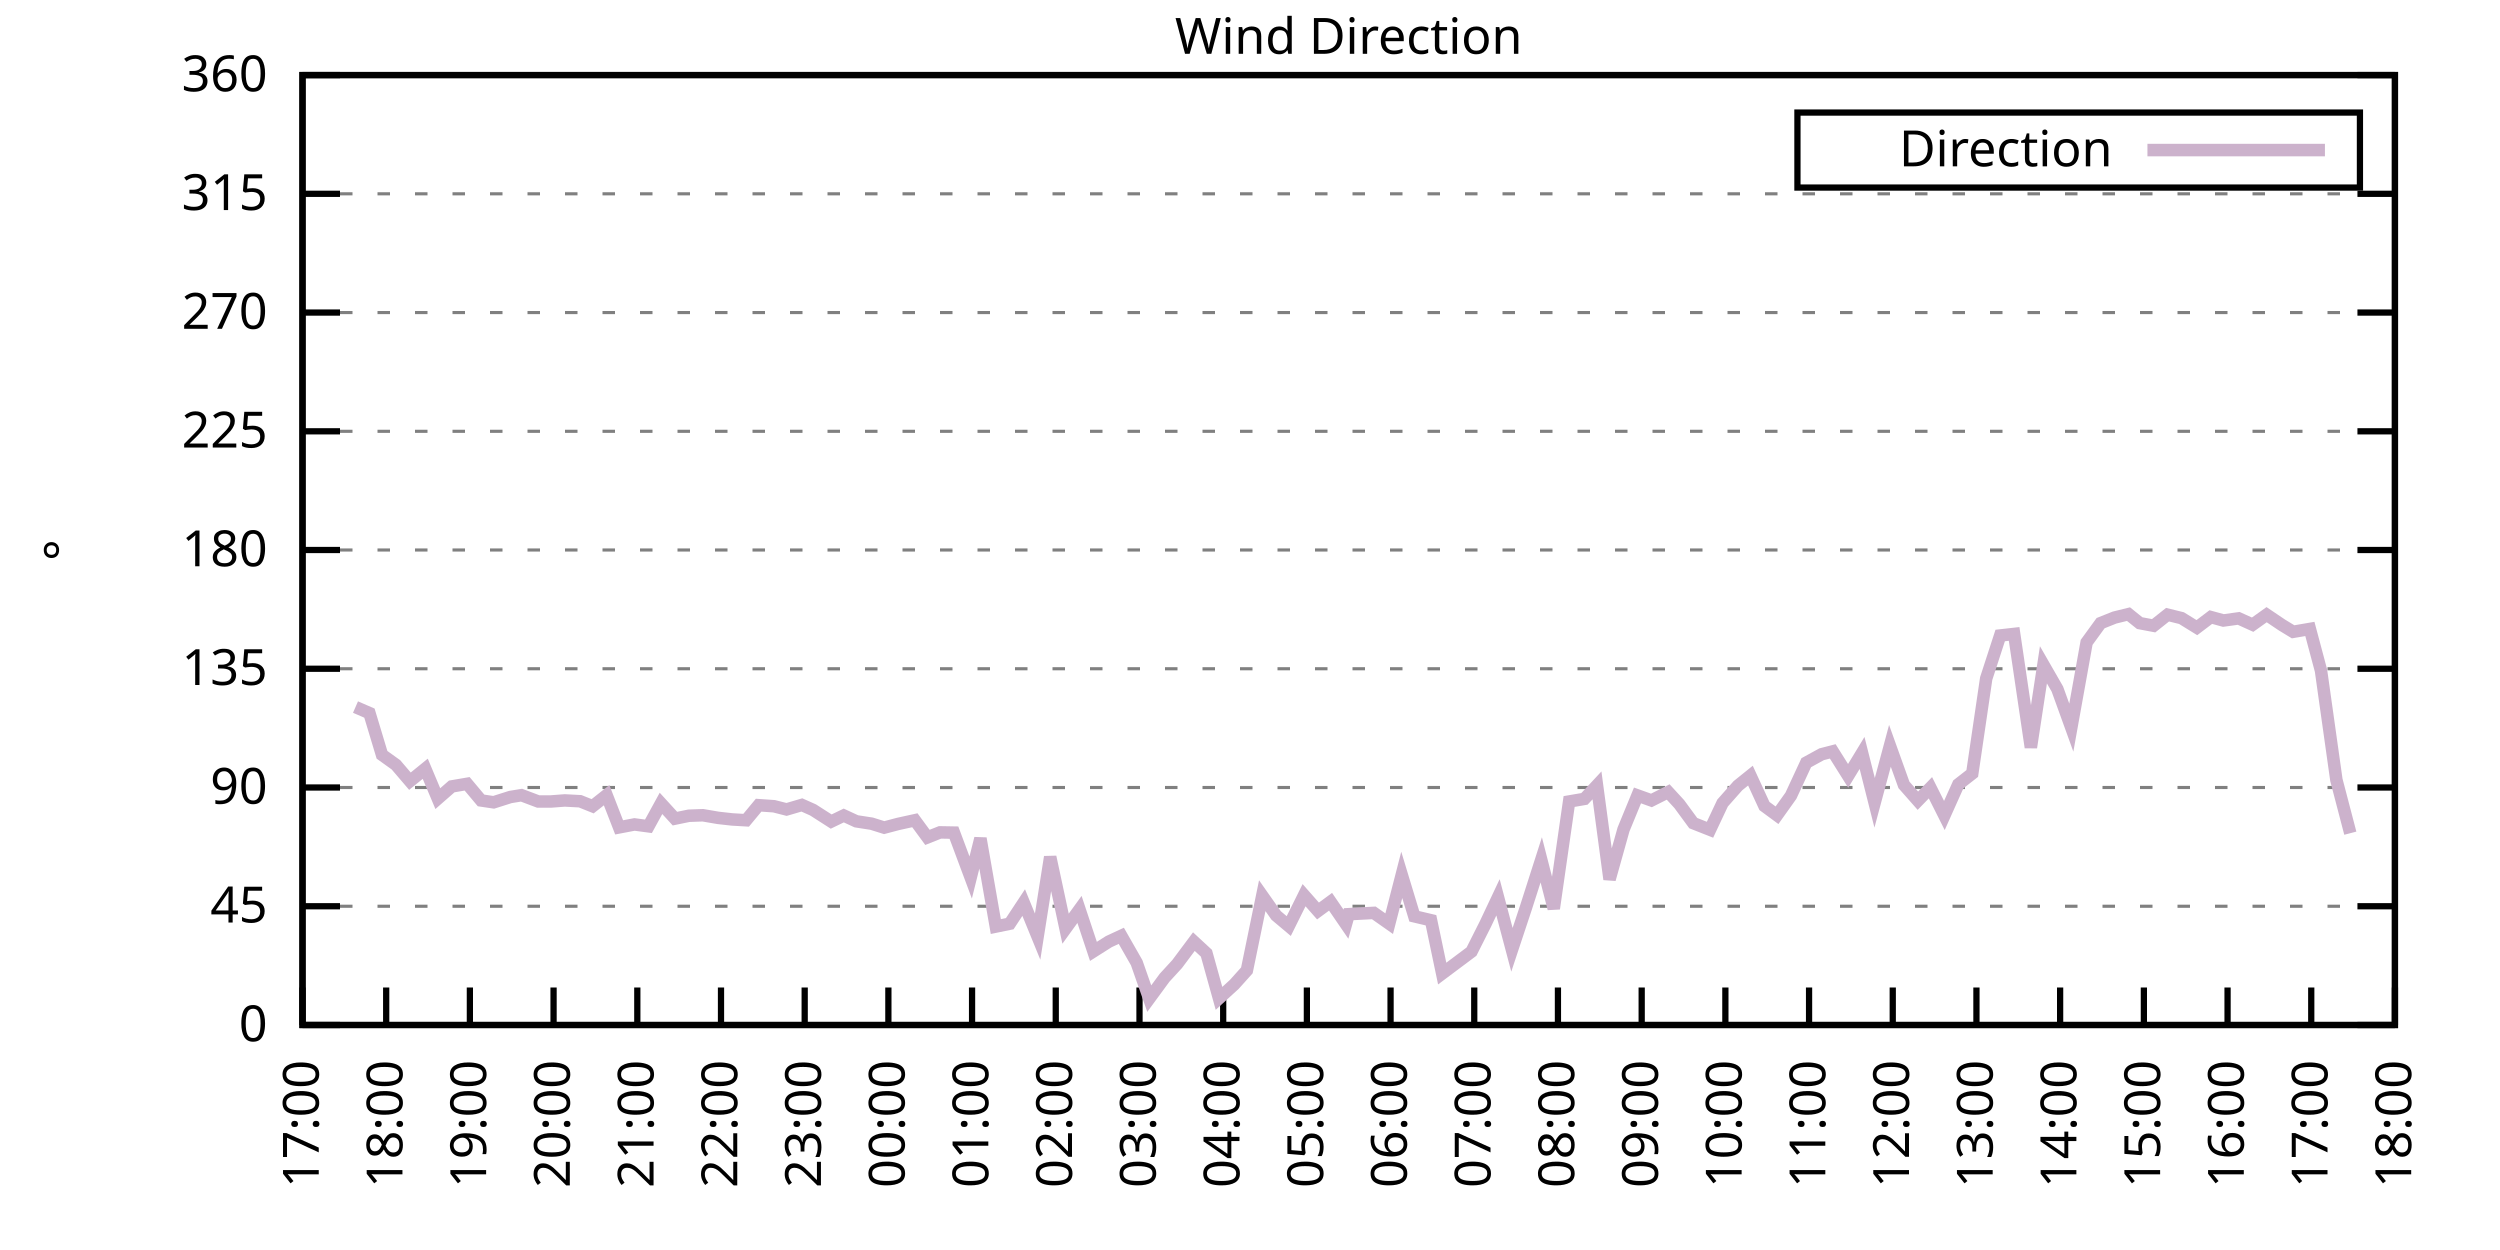
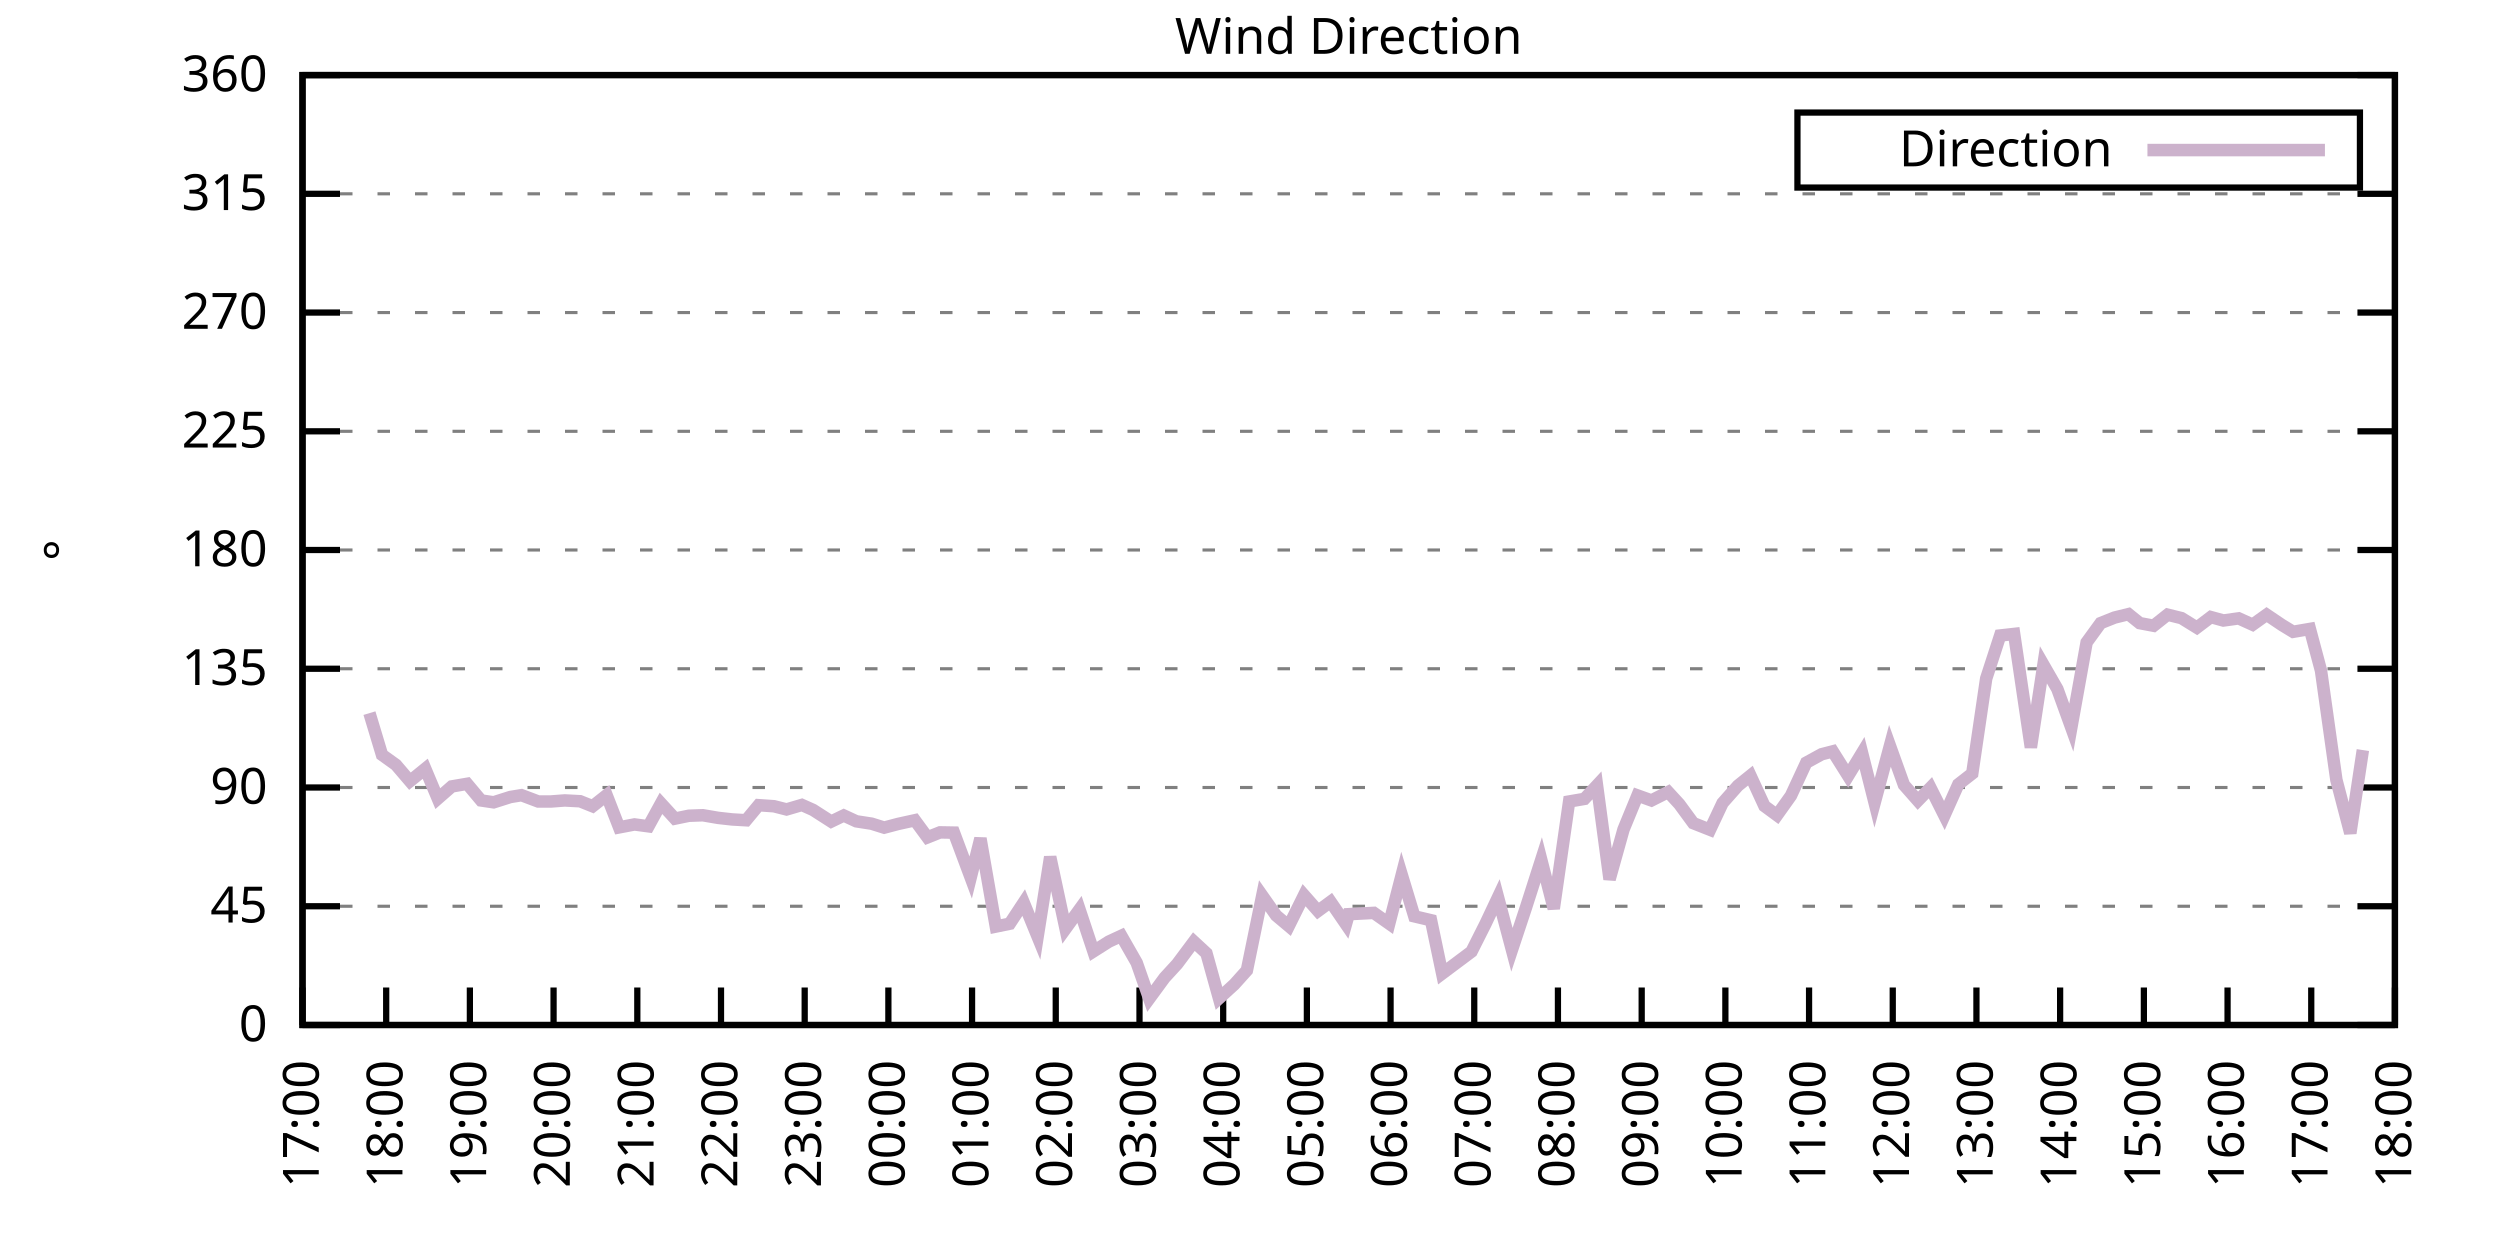
<svg xmlns="http://www.w3.org/2000/svg" xmlns:xlink="http://www.w3.org/1999/xlink" width="400" height="200" viewBox="0 0 400 200">
  <g id="gnuplot_canvas">
    <rect x="0" y="0" width="400" height="200" fill="none" />
    <defs>
      <circle id="gpDot" r="0.5" stroke-width="0.5" stroke="currentColor" />
      <path id="gpPt0" stroke-width="0.333" stroke="currentColor" d="M-1,0 h2 M0,-1 v2" />
      <path id="gpPt1" stroke-width="0.333" stroke="currentColor" d="M-1,-1 L1,1 M1,-1 L-1,1" />
      <path id="gpPt2" stroke-width="0.333" stroke="currentColor" d="M-1,0 L1,0 M0,-1 L0,1 M-1,-1 L1,1 M-1,1 L1,-1" />
      <rect id="gpPt3" stroke-width="0.333" stroke="currentColor" x="-1" y="-1" width="2" height="2" />
      <rect id="gpPt4" stroke-width="0.333" stroke="currentColor" fill="currentColor" x="-1" y="-1" width="2" height="2" />
      <circle id="gpPt5" stroke-width="0.333" stroke="currentColor" cx="0" cy="0" r="1" />
      <use xlink:href="#gpPt5" id="gpPt6" fill="currentColor" stroke="none" />
      <path id="gpPt7" stroke-width="0.333" stroke="currentColor" d="M0,-1.33 L-1.33,0.67 L1.33,0.67 z" />
      <use xlink:href="#gpPt7" id="gpPt8" fill="currentColor" stroke="none" />
      <use xlink:href="#gpPt7" id="gpPt9" stroke="currentColor" transform="rotate(180)" />
      <use xlink:href="#gpPt9" id="gpPt10" fill="currentColor" stroke="none" />
      <use xlink:href="#gpPt3" id="gpPt11" stroke="currentColor" transform="rotate(45)" />
      <use xlink:href="#gpPt11" id="gpPt12" fill="currentColor" stroke="none" />
      <path id="gpPt13" stroke-width="0.333" stroke="currentColor" d="M0,1.330 L1.265,0.411 L0.782,-1.067 L-0.782,-1.076 L-1.265,0.411 z" />
      <use xlink:href="#gpPt13" id="gpPt14" fill="currentColor" stroke="none" />
      <filter id="textbox" filterUnits="objectBoundingBox" x="0" y="0" height="1" width="1">
        <feFlood flood-color="white" flood-opacity="1" result="bgnd" />
        <feComposite in="SourceGraphic" in2="bgnd" operator="atop" />
      </filter>
      <filter id="greybox" filterUnits="objectBoundingBox" x="0" y="0" height="1" width="1">
        <feFlood flood-color="lightgrey" flood-opacity="1" result="grey" />
        <feComposite in="SourceGraphic" in2="grey" operator="atop" />
      </filter>
    </defs>
    <g fill="none" color="white" stroke="currentColor" stroke-width="1.00" stroke-linecap="butt" stroke-linejoin="miter">
</g>
    <g fill="none" color="black" stroke="currentColor" stroke-width="1.00" stroke-linecap="butt" stroke-linejoin="miter">
      <g stroke="none" shape-rendering="crispEdges">
        <polygon fill="rgb(255, 255, 255)" points="48.40,164.00 383.18,164.00 383.18,12.02 48.40,12.02 " />
      </g>
    </g>
    <g fill="none" color="black" stroke="currentColor" stroke-width="1.00" stroke-linecap="butt" stroke-linejoin="miter">
</g>
    <g fill="none" color="black" stroke="black" stroke-width="0.50" stroke-linecap="butt" stroke-linejoin="miter">
</g>
    <g fill="none" color="gray" stroke="currentColor" stroke-width="0.50" stroke-linecap="butt" stroke-linejoin="miter">
      <path stroke="gray" stroke-dasharray="2,4" class="gridline" d="M48.40,164.00 L383.19,164.00  " />
    </g>
    <g fill="none" color="gray" stroke="gray" stroke-width="1.00" stroke-linecap="butt" stroke-linejoin="miter">
</g>
    <g fill="none" color="black" stroke="currentColor" stroke-width="1.00" stroke-linecap="butt" stroke-linejoin="miter">
      <path stroke="black" d="M48.40,164.00 L54.40,164.00 M383.19,164.00 L377.19,164.00  " />
      <g transform="translate(42.80,166.60)" stroke="none" fill="black" font-family="Sans" font-size="8.00" text-anchor="end">
        <text>
          <tspan font-family="Sans"> 0</tspan>
        </text>
      </g>
    </g>
    <g fill="none" color="black" stroke="currentColor" stroke-width="1.00" stroke-linecap="butt" stroke-linejoin="miter">
</g>
    <g fill="none" color="black" stroke="black" stroke-width="0.50" stroke-linecap="butt" stroke-linejoin="miter">
</g>
    <g fill="none" color="gray" stroke="currentColor" stroke-width="0.50" stroke-linecap="butt" stroke-linejoin="miter">
      <path stroke="gray" stroke-dasharray="2,4" class="gridline" d="M48.40,145.00 L383.19,145.00  " />
    </g>
    <g fill="none" color="gray" stroke="gray" stroke-width="1.00" stroke-linecap="butt" stroke-linejoin="miter">
</g>
    <g fill="none" color="black" stroke="currentColor" stroke-width="1.00" stroke-linecap="butt" stroke-linejoin="miter">
      <path stroke="black" d="M48.40,145.00 L54.40,145.00 M383.19,145.00 L377.19,145.00  " />
      <g transform="translate(42.80,147.60)" stroke="none" fill="black" font-family="Sans" font-size="8.00" text-anchor="end">
        <text>
          <tspan font-family="Sans"> 45</tspan>
        </text>
      </g>
    </g>
    <g fill="none" color="black" stroke="currentColor" stroke-width="1.00" stroke-linecap="butt" stroke-linejoin="miter">
</g>
    <g fill="none" color="black" stroke="black" stroke-width="0.50" stroke-linecap="butt" stroke-linejoin="miter">
</g>
    <g fill="none" color="gray" stroke="currentColor" stroke-width="0.50" stroke-linecap="butt" stroke-linejoin="miter">
      <path stroke="gray" stroke-dasharray="2,4" class="gridline" d="M48.40,126.00 L383.19,126.00  " />
    </g>
    <g fill="none" color="gray" stroke="gray" stroke-width="1.00" stroke-linecap="butt" stroke-linejoin="miter">
</g>
    <g fill="none" color="black" stroke="currentColor" stroke-width="1.00" stroke-linecap="butt" stroke-linejoin="miter">
      <path stroke="black" d="M48.40,126.00 L54.40,126.00 M383.19,126.00 L377.19,126.00  " />
      <g transform="translate(42.80,128.60)" stroke="none" fill="black" font-family="Sans" font-size="8.00" text-anchor="end">
        <text>
          <tspan font-family="Sans"> 90</tspan>
        </text>
      </g>
    </g>
    <g fill="none" color="black" stroke="currentColor" stroke-width="1.00" stroke-linecap="butt" stroke-linejoin="miter">
</g>
    <g fill="none" color="black" stroke="black" stroke-width="0.50" stroke-linecap="butt" stroke-linejoin="miter">
</g>
    <g fill="none" color="gray" stroke="currentColor" stroke-width="0.50" stroke-linecap="butt" stroke-linejoin="miter">
      <path stroke="gray" stroke-dasharray="2,4" class="gridline" d="M48.40,107.00 L383.19,107.00  " />
    </g>
    <g fill="none" color="gray" stroke="gray" stroke-width="1.00" stroke-linecap="butt" stroke-linejoin="miter">
</g>
    <g fill="none" color="black" stroke="currentColor" stroke-width="1.00" stroke-linecap="butt" stroke-linejoin="miter">
      <path stroke="black" d="M48.40,107.00 L54.40,107.00 M383.19,107.00 L377.19,107.00  " />
      <g transform="translate(42.80,109.60)" stroke="none" fill="black" font-family="Sans" font-size="8.00" text-anchor="end">
        <text>
          <tspan font-family="Sans"> 135</tspan>
        </text>
      </g>
    </g>
    <g fill="none" color="black" stroke="currentColor" stroke-width="1.00" stroke-linecap="butt" stroke-linejoin="miter">
</g>
    <g fill="none" color="black" stroke="black" stroke-width="0.50" stroke-linecap="butt" stroke-linejoin="miter">
</g>
    <g fill="none" color="gray" stroke="currentColor" stroke-width="0.50" stroke-linecap="butt" stroke-linejoin="miter">
      <path stroke="gray" stroke-dasharray="2,4" class="gridline" d="M48.40,88.00 L383.19,88.00  " />
    </g>
    <g fill="none" color="gray" stroke="gray" stroke-width="1.00" stroke-linecap="butt" stroke-linejoin="miter">
</g>
    <g fill="none" color="black" stroke="currentColor" stroke-width="1.00" stroke-linecap="butt" stroke-linejoin="miter">
      <path stroke="black" d="M48.40,88.00 L54.40,88.00 M383.19,88.00 L377.19,88.00  " />
      <g transform="translate(42.80,90.60)" stroke="none" fill="black" font-family="Sans" font-size="8.00" text-anchor="end">
        <text>
          <tspan font-family="Sans"> 180</tspan>
        </text>
      </g>
    </g>
    <g fill="none" color="black" stroke="currentColor" stroke-width="1.00" stroke-linecap="butt" stroke-linejoin="miter">
</g>
    <g fill="none" color="black" stroke="black" stroke-width="0.50" stroke-linecap="butt" stroke-linejoin="miter">
</g>
    <g fill="none" color="gray" stroke="currentColor" stroke-width="0.50" stroke-linecap="butt" stroke-linejoin="miter">
      <path stroke="gray" stroke-dasharray="2,4" class="gridline" d="M48.40,69.01 L383.19,69.01  " />
    </g>
    <g fill="none" color="gray" stroke="gray" stroke-width="1.00" stroke-linecap="butt" stroke-linejoin="miter">
</g>
    <g fill="none" color="black" stroke="currentColor" stroke-width="1.00" stroke-linecap="butt" stroke-linejoin="miter">
      <path stroke="black" d="M48.40,69.01 L54.40,69.01 M383.19,69.01 L377.19,69.01  " />
      <g transform="translate(42.80,71.61)" stroke="none" fill="black" font-family="Sans" font-size="8.00" text-anchor="end">
        <text>
          <tspan font-family="Sans"> 225</tspan>
        </text>
      </g>
    </g>
    <g fill="none" color="black" stroke="currentColor" stroke-width="1.00" stroke-linecap="butt" stroke-linejoin="miter">
</g>
    <g fill="none" color="black" stroke="black" stroke-width="0.50" stroke-linecap="butt" stroke-linejoin="miter">
</g>
    <g fill="none" color="gray" stroke="currentColor" stroke-width="0.50" stroke-linecap="butt" stroke-linejoin="miter">
      <path stroke="gray" stroke-dasharray="2,4" class="gridline" d="M48.40,50.01 L383.19,50.01  " />
    </g>
    <g fill="none" color="gray" stroke="gray" stroke-width="1.00" stroke-linecap="butt" stroke-linejoin="miter">
</g>
    <g fill="none" color="black" stroke="currentColor" stroke-width="1.00" stroke-linecap="butt" stroke-linejoin="miter">
      <path stroke="black" d="M48.40,50.01 L54.40,50.01 M383.19,50.01 L377.19,50.01  " />
      <g transform="translate(42.80,52.61)" stroke="none" fill="black" font-family="Sans" font-size="8.00" text-anchor="end">
        <text>
          <tspan font-family="Sans"> 270</tspan>
        </text>
      </g>
    </g>
    <g fill="none" color="black" stroke="currentColor" stroke-width="1.00" stroke-linecap="butt" stroke-linejoin="miter">
</g>
    <g fill="none" color="black" stroke="black" stroke-width="0.50" stroke-linecap="butt" stroke-linejoin="miter">
</g>
    <g fill="none" color="gray" stroke="currentColor" stroke-width="0.50" stroke-linecap="butt" stroke-linejoin="miter">
      <path stroke="gray" stroke-dasharray="2,4" class="gridline" d="M48.40,31.01 L383.19,31.01  " />
    </g>
    <g fill="none" color="gray" stroke="gray" stroke-width="1.00" stroke-linecap="butt" stroke-linejoin="miter">
</g>
    <g fill="none" color="black" stroke="currentColor" stroke-width="1.00" stroke-linecap="butt" stroke-linejoin="miter">
      <path stroke="black" d="M48.40,31.01 L54.40,31.01 M383.19,31.01 L377.19,31.01  " />
      <g transform="translate(42.80,33.61)" stroke="none" fill="black" font-family="Sans" font-size="8.00" text-anchor="end">
        <text>
          <tspan font-family="Sans"> 315</tspan>
        </text>
      </g>
    </g>
    <g fill="none" color="black" stroke="currentColor" stroke-width="1.00" stroke-linecap="butt" stroke-linejoin="miter">
</g>
    <g fill="none" color="black" stroke="black" stroke-width="0.50" stroke-linecap="butt" stroke-linejoin="miter">
</g>
    <g fill="none" color="gray" stroke="currentColor" stroke-width="0.50" stroke-linecap="butt" stroke-linejoin="miter">
      <path stroke="gray" stroke-dasharray="2,4" class="gridline" d="M48.40,12.01 L383.19,12.01  " />
    </g>
    <g fill="none" color="gray" stroke="gray" stroke-width="1.00" stroke-linecap="butt" stroke-linejoin="miter">
</g>
    <g fill="none" color="black" stroke="currentColor" stroke-width="1.00" stroke-linecap="butt" stroke-linejoin="miter">
      <path stroke="black" d="M48.40,12.01 L54.40,12.01 M383.19,12.01 L377.19,12.01  " />
      <g transform="translate(42.80,14.61)" stroke="none" fill="black" font-family="Sans" font-size="8.00" text-anchor="end">
        <text>
          <tspan font-family="Sans"> 360</tspan>
        </text>
      </g>
    </g>
    <g fill="none" color="black" stroke="currentColor" stroke-width="1.00" stroke-linecap="butt" stroke-linejoin="miter">
      <path stroke="black" d="M48.40,164.00 L48.40,158.00  " />
      <g transform="translate(51.00,169.60) rotate(270.00)" stroke="none" fill="black" font-family="Sans" font-size="8.00" text-anchor="end">
        <text>
          <tspan font-family="Sans">17:00</tspan>
        </text>
      </g>
    </g>
    <g fill="none" color="black" stroke="currentColor" stroke-width="1.00" stroke-linecap="butt" stroke-linejoin="miter">
      <path stroke="black" d="M61.79,164.00 L61.79,158.00  " />
      <g transform="translate(64.39,169.60) rotate(270.00)" stroke="none" fill="black" font-family="Sans" font-size="8.00" text-anchor="end">
        <text>
          <tspan font-family="Sans">18:00</tspan>
        </text>
      </g>
    </g>
    <g fill="none" color="black" stroke="currentColor" stroke-width="1.00" stroke-linecap="butt" stroke-linejoin="miter">
      <path stroke="black" d="M75.18,164.00 L75.18,158.00  " />
      <g transform="translate(77.78,169.60) rotate(270.00)" stroke="none" fill="black" font-family="Sans" font-size="8.00" text-anchor="end">
        <text>
          <tspan font-family="Sans">19:00</tspan>
        </text>
      </g>
    </g>
    <g fill="none" color="black" stroke="currentColor" stroke-width="1.00" stroke-linecap="butt" stroke-linejoin="miter">
      <path stroke="black" d="M88.57,164.00 L88.57,158.00  " />
      <g transform="translate(91.17,169.60) rotate(270.00)" stroke="none" fill="black" font-family="Sans" font-size="8.00" text-anchor="end">
        <text>
          <tspan font-family="Sans">20:00</tspan>
        </text>
      </g>
    </g>
    <g fill="none" color="black" stroke="currentColor" stroke-width="1.00" stroke-linecap="butt" stroke-linejoin="miter">
      <path stroke="black" d="M101.97,164.00 L101.97,158.00  " />
      <g transform="translate(104.57,169.60) rotate(270.00)" stroke="none" fill="black" font-family="Sans" font-size="8.00" text-anchor="end">
        <text>
          <tspan font-family="Sans">21:00</tspan>
        </text>
      </g>
    </g>
    <g fill="none" color="black" stroke="currentColor" stroke-width="1.00" stroke-linecap="butt" stroke-linejoin="miter">
      <path stroke="black" d="M115.36,164.00 L115.36,158.00  " />
      <g transform="translate(117.96,169.60) rotate(270.00)" stroke="none" fill="black" font-family="Sans" font-size="8.00" text-anchor="end">
        <text>
          <tspan font-family="Sans">22:00</tspan>
        </text>
      </g>
    </g>
    <g fill="none" color="black" stroke="currentColor" stroke-width="1.00" stroke-linecap="butt" stroke-linejoin="miter">
      <path stroke="black" d="M128.75,164.00 L128.75,158.00  " />
      <g transform="translate(131.35,169.60) rotate(270.00)" stroke="none" fill="black" font-family="Sans" font-size="8.00" text-anchor="end">
        <text>
          <tspan font-family="Sans">23:00</tspan>
        </text>
      </g>
    </g>
    <g fill="none" color="black" stroke="currentColor" stroke-width="1.00" stroke-linecap="butt" stroke-linejoin="miter">
      <path stroke="black" d="M142.14,164.00 L142.14,158.00  " />
      <g transform="translate(144.74,169.60) rotate(270.00)" stroke="none" fill="black" font-family="Sans" font-size="8.00" text-anchor="end">
        <text>
          <tspan font-family="Sans">00:00</tspan>
        </text>
      </g>
    </g>
    <g fill="none" color="black" stroke="currentColor" stroke-width="1.00" stroke-linecap="butt" stroke-linejoin="miter">
      <path stroke="black" d="M155.53,164.00 L155.53,158.00  " />
      <g transform="translate(158.13,169.60) rotate(270.00)" stroke="none" fill="black" font-family="Sans" font-size="8.00" text-anchor="end">
        <text>
          <tspan font-family="Sans">01:00</tspan>
        </text>
      </g>
    </g>
    <g fill="none" color="black" stroke="currentColor" stroke-width="1.00" stroke-linecap="butt" stroke-linejoin="miter">
      <path stroke="black" d="M168.92,164.00 L168.92,158.00  " />
      <g transform="translate(171.52,169.60) rotate(270.00)" stroke="none" fill="black" font-family="Sans" font-size="8.00" text-anchor="end">
        <text>
          <tspan font-family="Sans">02:00</tspan>
        </text>
      </g>
    </g>
    <g fill="none" color="black" stroke="currentColor" stroke-width="1.00" stroke-linecap="butt" stroke-linejoin="miter">
      <path stroke="black" d="M182.32,164.00 L182.32,158.00  " />
      <g transform="translate(184.92,169.60) rotate(270.00)" stroke="none" fill="black" font-family="Sans" font-size="8.00" text-anchor="end">
        <text>
          <tspan font-family="Sans">03:00</tspan>
        </text>
      </g>
    </g>
    <g fill="none" color="black" stroke="currentColor" stroke-width="1.00" stroke-linecap="butt" stroke-linejoin="miter">
      <path stroke="black" d="M195.71,164.00 L195.71,158.00  " />
      <g transform="translate(198.31,169.60) rotate(270.00)" stroke="none" fill="black" font-family="Sans" font-size="8.00" text-anchor="end">
        <text>
          <tspan font-family="Sans">04:00</tspan>
        </text>
      </g>
    </g>
    <g fill="none" color="black" stroke="currentColor" stroke-width="1.00" stroke-linecap="butt" stroke-linejoin="miter">
      <path stroke="black" d="M209.10,164.00 L209.10,158.00  " />
      <g transform="translate(211.70,169.60) rotate(270.00)" stroke="none" fill="black" font-family="Sans" font-size="8.00" text-anchor="end">
        <text>
          <tspan font-family="Sans">05:00</tspan>
        </text>
      </g>
    </g>
    <g fill="none" color="black" stroke="currentColor" stroke-width="1.00" stroke-linecap="butt" stroke-linejoin="miter">
      <path stroke="black" d="M222.49,164.00 L222.49,158.00  " />
      <g transform="translate(225.09,169.60) rotate(270.00)" stroke="none" fill="black" font-family="Sans" font-size="8.00" text-anchor="end">
        <text>
          <tspan font-family="Sans">06:00</tspan>
        </text>
      </g>
    </g>
    <g fill="none" color="black" stroke="currentColor" stroke-width="1.00" stroke-linecap="butt" stroke-linejoin="miter">
      <path stroke="black" d="M235.88,164.00 L235.88,158.00  " />
      <g transform="translate(238.48,169.60) rotate(270.00)" stroke="none" fill="black" font-family="Sans" font-size="8.00" text-anchor="end">
        <text>
          <tspan font-family="Sans">07:00</tspan>
        </text>
      </g>
    </g>
    <g fill="none" color="black" stroke="currentColor" stroke-width="1.00" stroke-linecap="butt" stroke-linejoin="miter">
      <path stroke="black" d="M249.27,164.00 L249.27,158.00  " />
      <g transform="translate(251.87,169.60) rotate(270.00)" stroke="none" fill="black" font-family="Sans" font-size="8.00" text-anchor="end">
        <text>
          <tspan font-family="Sans">08:00</tspan>
        </text>
      </g>
    </g>
    <g fill="none" color="black" stroke="currentColor" stroke-width="1.00" stroke-linecap="butt" stroke-linejoin="miter">
      <path stroke="black" d="M262.67,164.00 L262.67,158.00  " />
      <g transform="translate(265.27,169.60) rotate(270.00)" stroke="none" fill="black" font-family="Sans" font-size="8.00" text-anchor="end">
        <text>
          <tspan font-family="Sans">09:00</tspan>
        </text>
      </g>
    </g>
    <g fill="none" color="black" stroke="currentColor" stroke-width="1.00" stroke-linecap="butt" stroke-linejoin="miter">
      <path stroke="black" d="M276.06,164.00 L276.06,158.00  " />
      <g transform="translate(278.66,169.60) rotate(270.00)" stroke="none" fill="black" font-family="Sans" font-size="8.00" text-anchor="end">
        <text>
          <tspan font-family="Sans">10:00</tspan>
        </text>
      </g>
    </g>
    <g fill="none" color="black" stroke="currentColor" stroke-width="1.00" stroke-linecap="butt" stroke-linejoin="miter">
      <path stroke="black" d="M289.45,164.00 L289.45,158.00  " />
      <g transform="translate(292.05,169.60) rotate(270.00)" stroke="none" fill="black" font-family="Sans" font-size="8.00" text-anchor="end">
        <text>
          <tspan font-family="Sans">11:00</tspan>
        </text>
      </g>
    </g>
    <g fill="none" color="black" stroke="currentColor" stroke-width="1.00" stroke-linecap="butt" stroke-linejoin="miter">
      <path stroke="black" d="M302.84,164.00 L302.84,158.00  " />
      <g transform="translate(305.44,169.60) rotate(270.00)" stroke="none" fill="black" font-family="Sans" font-size="8.00" text-anchor="end">
        <text>
          <tspan font-family="Sans">12:00</tspan>
        </text>
      </g>
    </g>
    <g fill="none" color="black" stroke="currentColor" stroke-width="1.00" stroke-linecap="butt" stroke-linejoin="miter">
      <path stroke="black" d="M316.23,164.00 L316.23,158.00  " />
      <g transform="translate(318.83,169.60) rotate(270.00)" stroke="none" fill="black" font-family="Sans" font-size="8.00" text-anchor="end">
        <text>
          <tspan font-family="Sans">13:00</tspan>
        </text>
      </g>
    </g>
    <g fill="none" color="black" stroke="currentColor" stroke-width="1.00" stroke-linecap="butt" stroke-linejoin="miter">
      <path stroke="black" d="M329.62,164.00 L329.62,158.00  " />
      <g transform="translate(332.22,169.60) rotate(270.00)" stroke="none" fill="black" font-family="Sans" font-size="8.00" text-anchor="end">
        <text>
          <tspan font-family="Sans">14:00</tspan>
        </text>
      </g>
    </g>
    <g fill="none" color="black" stroke="currentColor" stroke-width="1.00" stroke-linecap="butt" stroke-linejoin="miter">
      <path stroke="black" d="M343.02,164.00 L343.02,158.00  " />
      <g transform="translate(345.62,169.60) rotate(270.00)" stroke="none" fill="black" font-family="Sans" font-size="8.00" text-anchor="end">
        <text>
          <tspan font-family="Sans">15:00</tspan>
        </text>
      </g>
    </g>
    <g fill="none" color="black" stroke="currentColor" stroke-width="1.00" stroke-linecap="butt" stroke-linejoin="miter">
      <path stroke="black" d="M356.41,164.00 L356.41,158.00  " />
      <g transform="translate(359.01,169.60) rotate(270.00)" stroke="none" fill="black" font-family="Sans" font-size="8.00" text-anchor="end">
        <text>
          <tspan font-family="Sans">16:00</tspan>
        </text>
      </g>
    </g>
    <g fill="none" color="black" stroke="currentColor" stroke-width="1.00" stroke-linecap="butt" stroke-linejoin="miter">
      <path stroke="black" d="M369.80,164.00 L369.80,158.00  " />
      <g transform="translate(372.40,169.60) rotate(270.00)" stroke="none" fill="black" font-family="Sans" font-size="8.00" text-anchor="end">
        <text>
          <tspan font-family="Sans">17:00</tspan>
        </text>
      </g>
    </g>
    <g fill="none" color="black" stroke="currentColor" stroke-width="1.00" stroke-linecap="butt" stroke-linejoin="miter">
      <path stroke="black" d="M383.19,164.00 L383.19,158.00  " />
      <g transform="translate(385.79,169.60) rotate(270.00)" stroke="none" fill="black" font-family="Sans" font-size="8.00" text-anchor="end">
        <text>
          <tspan font-family="Sans">18:00</tspan>
        </text>
      </g>
    </g>
    <g fill="none" color="black" stroke="currentColor" stroke-width="1.00" stroke-linecap="butt" stroke-linejoin="miter">
</g>
    <g fill="none" color="black" stroke="currentColor" stroke-width="1.00" stroke-linecap="butt" stroke-linejoin="miter">
      <path stroke="black" d="M48.40,12.01 L48.40,164.00 L383.19,164.00 L383.19,12.01 L48.40,12.01 Z  " />
    </g>
    <g fill="none" color="black" stroke="currentColor" stroke-width="1.00" stroke-linecap="butt" stroke-linejoin="miter">
</g>
    <g fill="none" color="black" stroke="currentColor" stroke-width="1.00" stroke-linecap="butt" stroke-linejoin="miter">
      <path stroke="black" d="M287.59,30.01 L287.59,18.01 L377.59,18.01 L377.59,30.01 L287.59,30.01 Z  " />
    </g>
    <g id="Wind_direction_plot_1">
      <g fill="none" color="white" stroke="black" stroke-width="2.00" stroke-linecap="butt" stroke-linejoin="miter">
</g>
      <g fill="none" color="black" stroke="currentColor" stroke-width="2.00" stroke-linecap="butt" stroke-linejoin="miter">
        <g transform="translate(337.99,26.61)" stroke="none" fill="black" font-family="Sans" font-size="8.00" text-anchor="end">
          <text>
            <tspan font-family="Sans">Direction</tspan>
          </text>
        </g>
      </g>
      <g fill="none" color="black" stroke="currentColor" stroke-width="2.00" stroke-linecap="butt" stroke-linejoin="miter">
-         <path stroke="rgb(204, 178, 204)" d="M343.59,24.01 L371.99,24.01 M56.88,113.13 L59.11,114.10 L61.12,120.77 L63.35,122.37 L65.59,124.99 L68.04,123.00   L70.05,127.78 L72.28,125.83 L74.74,125.41 L76.97,128.07 L78.98,128.37 L81.66,127.52 L83.44,127.23 L86.12,128.24   L88.13,128.24 L90.36,128.07 L92.82,128.20 L94.82,129.00 L97.06,127.23 L99.06,132.38 L101.52,131.91 L103.75,132.21   L105.76,128.54 L107.99,130.98 L110.22,130.52 L112.46,130.44 L114.91,130.86 L117.14,131.11 L119.38,131.24 L121.38,128.83   L123.84,129.00 L125.85,129.51 L128.30,128.79 L130.09,129.59 L132.99,131.45 L135.00,130.48 L137.01,131.41 L139.46,131.79   L141.47,132.42 L143.70,131.83 L146.38,131.24 L148.39,133.98 L150.40,133.18 L152.63,133.22 L155.31,140.40 L156.87,134.15   L159.33,148.25 L161.56,147.79 L163.79,144.41 L166.02,149.86 L168.03,137.11 L170.49,148.59 L172.72,145.51 L174.95,152.22   L177.41,150.66 L179.41,149.73 L181.87,154.04 L183.88,159.78 L186.33,156.44 L188.34,154.25 L191.02,150.66 L193.03,152.52   L195.04,159.74 L197.49,157.50 L199.50,155.26 L201.96,143.31 L204.19,146.48 L206.20,148.17 L208.65,143.23 L210.88,145.76   L212.89,144.28 L215.35,147.87 L215.80,146.27 L219.81,146.06 L222.27,147.79 L224.28,139.98 L226.29,146.61 L228.96,147.24   L230.75,155.77 L235.44,152.26 L237.67,147.83 L239.68,143.57 L241.91,151.97 L244.14,145.25 L246.60,137.57 L248.60,145.38   L251.06,128.24 L253.51,127.82 L255.52,125.66 L257.53,140.69 L259.76,132.72 L262.00,127.27 L264.23,128.07 L266.91,126.72   L268.69,128.66 L270.92,131.70 L273.60,132.76 L275.61,128.49 L278.07,125.71 L280.07,124.10 L282.31,128.96 L284.32,130.44   L286.55,127.31 L289.00,122.03 L291.46,120.68 L293.24,120.22 L295.70,124.14 L297.93,120.47 L299.94,128.45 L302.39,119.33   L304.63,125.58 L306.86,128.11 L308.87,126.04 L311.10,130.48 L313.33,125.50 L315.56,123.76 L317.79,108.57 L320.03,101.68   L322.26,101.43 L324.94,119.59 L326.95,106.37 L329.18,110.25 L331.41,116.42 L333.86,102.78 L336.10,99.70 L338.33,98.81   L340.56,98.26 L342.35,99.70 L344.58,100.12 L346.81,98.35 L349.04,98.90 L351.50,100.42 L353.73,98.73 L355.74,99.28   L358.19,98.94 L360.42,99.95 L362.66,98.35 L365.11,100.00 L366.90,101.09 L369.58,100.63 L371.36,107.30 L373.82,124.78   L376.05,133.31  " />
+         <path stroke="rgb(204, 178, 204)" d="M343.59,24.01 L371.99,24.01 M59.11,114.10 L61.12,120.77 L63.35,122.37 L65.59,124.99 L68.04,123.00 L70.05,127.78   L72.28,125.83 L74.74,125.41 L76.97,128.07 L78.98,128.37 L81.66,127.52 L83.44,127.23 L86.12,128.24 L88.13,128.24   L90.36,128.07 L92.82,128.20 L94.82,129.00 L97.06,127.23 L99.06,132.38 L101.52,131.91 L103.75,132.21 L105.76,128.54   L107.99,130.98 L110.22,130.52 L112.46,130.44 L114.91,130.86 L117.14,131.11 L119.38,131.24 L121.38,128.83 L123.84,129.00   L125.85,129.51 L128.30,128.79 L130.09,129.59 L132.99,131.45 L135.00,130.48 L137.01,131.41 L139.46,131.79 L141.47,132.42   L143.70,131.83 L146.38,131.24 L148.39,133.98 L150.40,133.18 L152.63,133.22 L155.31,140.40 L156.87,134.15 L159.33,148.25   L161.56,147.79 L163.79,144.41 L166.02,149.86 L168.03,137.11 L170.49,148.59 L172.72,145.51 L174.95,152.22 L177.41,150.66   L179.41,149.73 L181.87,154.04 L183.88,159.78 L186.33,156.44 L188.34,154.25 L191.02,150.66 L193.03,152.52 L195.04,159.74   L197.49,157.50 L199.50,155.26 L201.96,143.31 L204.19,146.48 L206.20,148.17 L208.65,143.23 L210.88,145.76 L212.89,144.28   L215.35,147.87 L215.80,146.27 L219.81,146.06 L222.27,147.79 L224.28,139.98 L226.29,146.61 L228.96,147.24 L230.75,155.77   L235.44,152.26 L237.67,147.83 L239.68,143.57 L241.91,151.97 L244.14,145.25 L246.60,137.57 L248.60,145.38 L251.06,128.24   L253.51,127.82 L255.52,125.66 L257.53,140.69 L259.76,132.72 L262.00,127.27 L264.23,128.07 L266.91,126.72 L268.69,128.66   L270.92,131.70 L273.60,132.76 L275.61,128.49 L278.07,125.71 L280.07,124.10 L282.31,128.96 L284.32,130.44 L286.55,127.31   L289.00,122.03 L291.46,120.68 L293.24,120.22 L295.70,124.14 L297.93,120.47 L299.94,128.45 L302.39,119.33 L304.63,125.58   L306.86,128.11 L308.87,126.04 L311.10,130.48 L313.33,125.50 L315.56,123.76 L317.79,108.57 L320.03,101.68 L322.26,101.43   L324.94,119.59 L326.95,106.37 L329.18,110.25 L331.41,116.42 L333.86,102.78 L336.10,99.70 L338.33,98.81 L340.56,98.26   L342.35,99.70 L344.58,100.12 L346.81,98.35 L349.04,98.90 L351.50,100.42 L353.73,98.73 L355.74,99.28 L358.19,98.94   L360.42,99.95 L362.66,98.35 L365.11,100.00 L366.90,101.09 L369.58,100.63 L371.36,107.30 L373.82,124.78 L376.05,133.31   L378.06,120.01  " />
      </g>
    </g>
    <g fill="none" color="black" stroke="currentColor" stroke-width="2.00" stroke-linecap="butt" stroke-linejoin="miter">
</g>
    <g fill="none" color="black" stroke="black" stroke-width="1.00" stroke-linecap="butt" stroke-linejoin="miter">
</g>
    <g fill="none" color="black" stroke="currentColor" stroke-width="1.00" stroke-linecap="butt" stroke-linejoin="miter">
      <path stroke="black" d="M48.40,12.01 L48.40,164.00 L383.19,164.00 L383.19,12.01 L48.40,12.01 Z  " />
      <g transform="translate(12.80,88.01) rotate(270.00)" stroke="none" fill="black" font-family="Sans" font-size="8.00" text-anchor="middle">
        <text>
          <tspan font-family="Sans">°</tspan>
        </text>
      </g>
    </g>
    <g fill="none" color="black" stroke="currentColor" stroke-width="1.00" stroke-linecap="butt" stroke-linejoin="miter">
</g>
    <g fill="none" color="black" stroke="currentColor" stroke-width="1.00" stroke-linecap="butt" stroke-linejoin="miter">
      <g transform="translate(215.79,8.61)" stroke="none" fill="black" font-family="Sans" font-size="8.00" text-anchor="middle">
        <text>
          <tspan font-family="Sans">Wind Direction</tspan>
        </text>
      </g>
    </g>
    <g fill="none" color="black" stroke="currentColor" stroke-width="1.00" stroke-linecap="butt" stroke-linejoin="miter">
</g>
  </g>
</svg>
